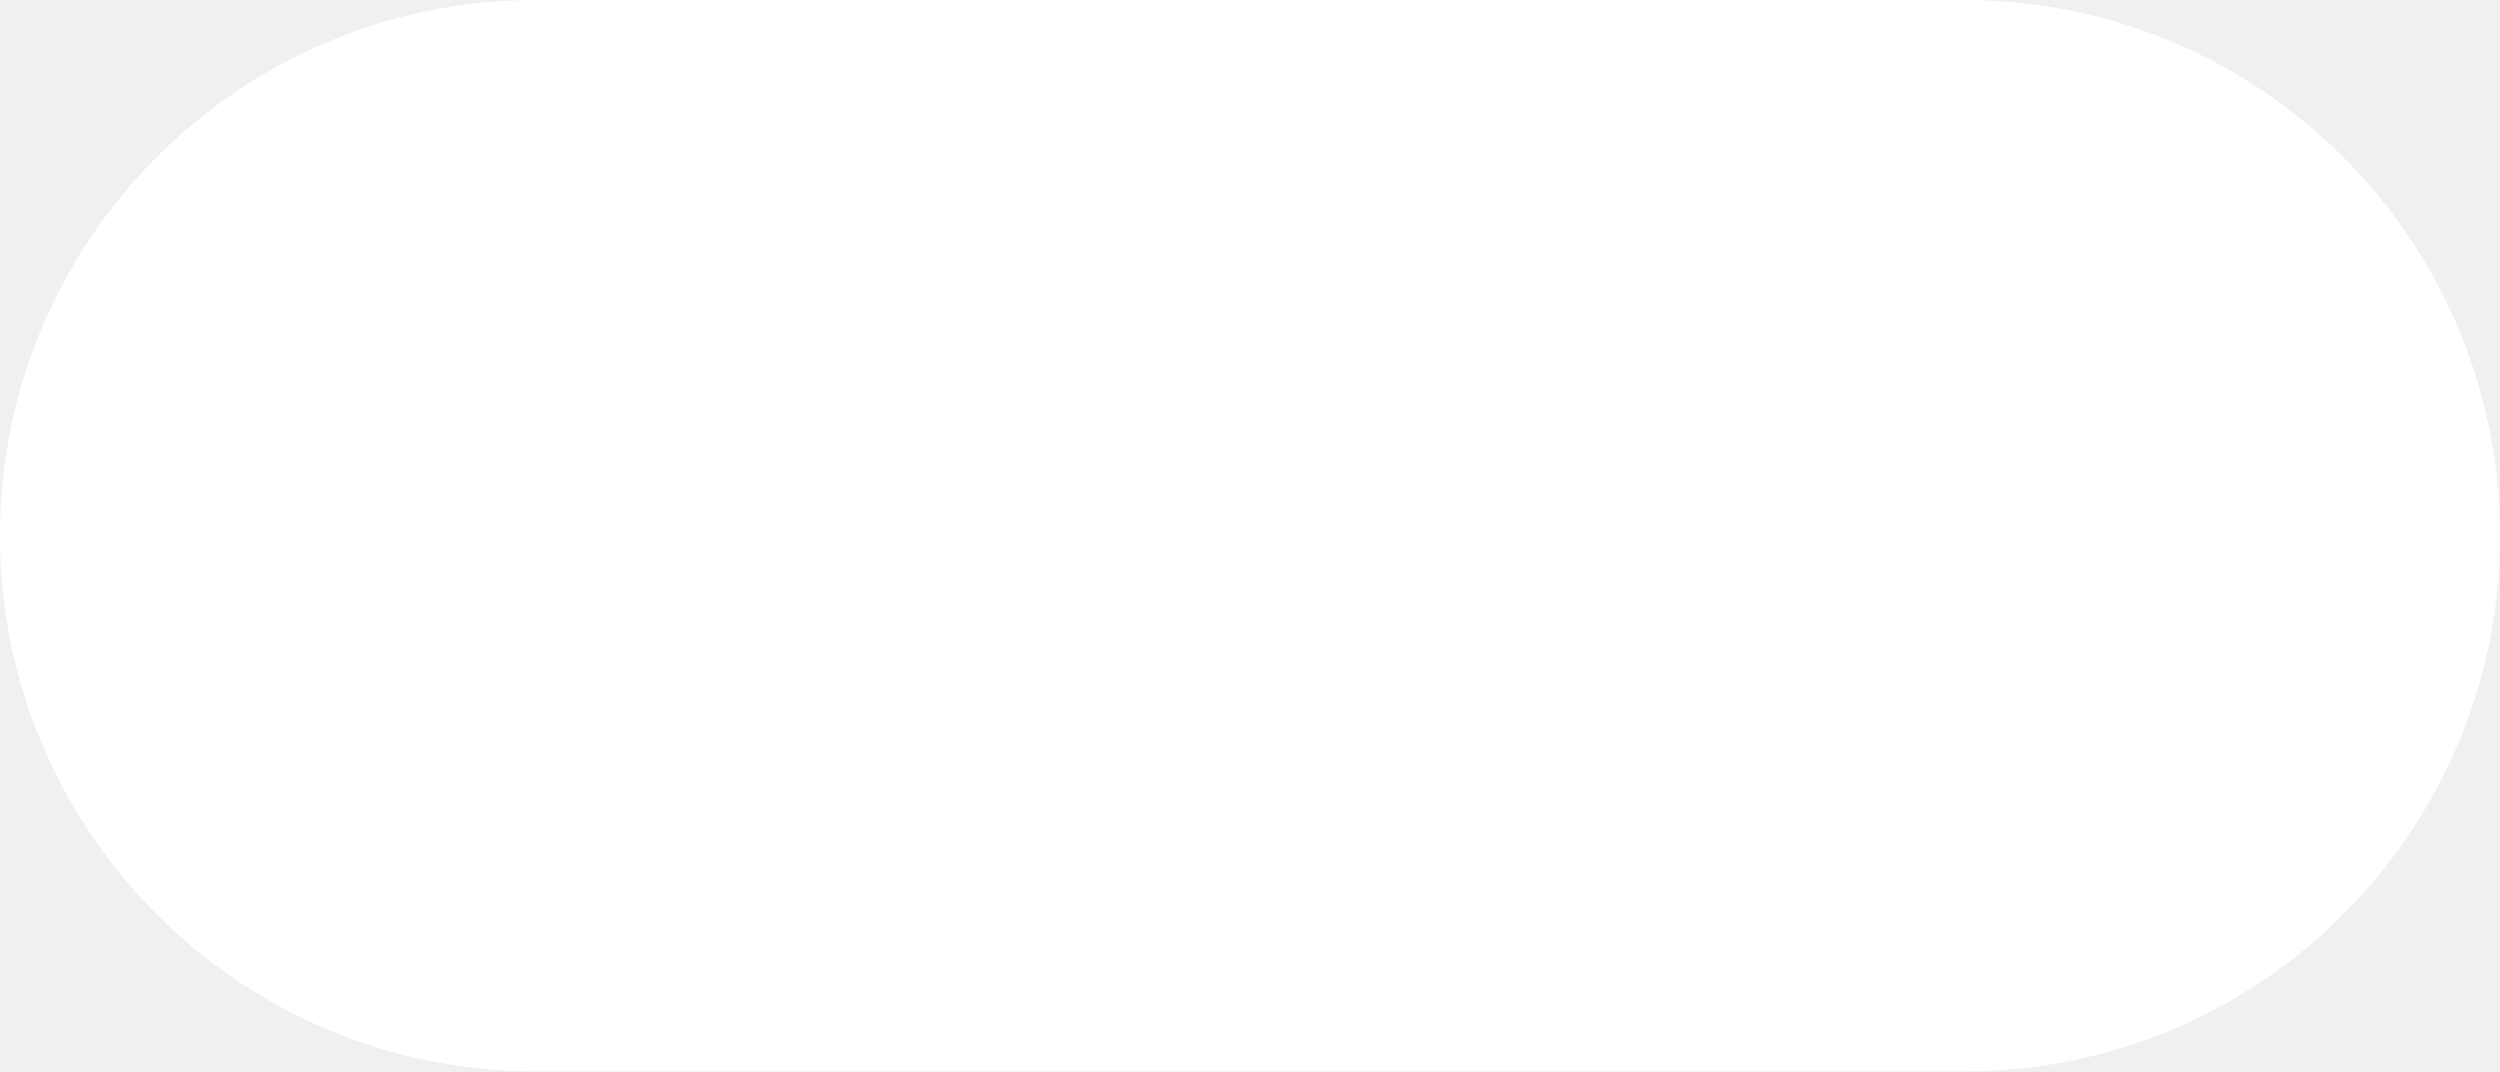
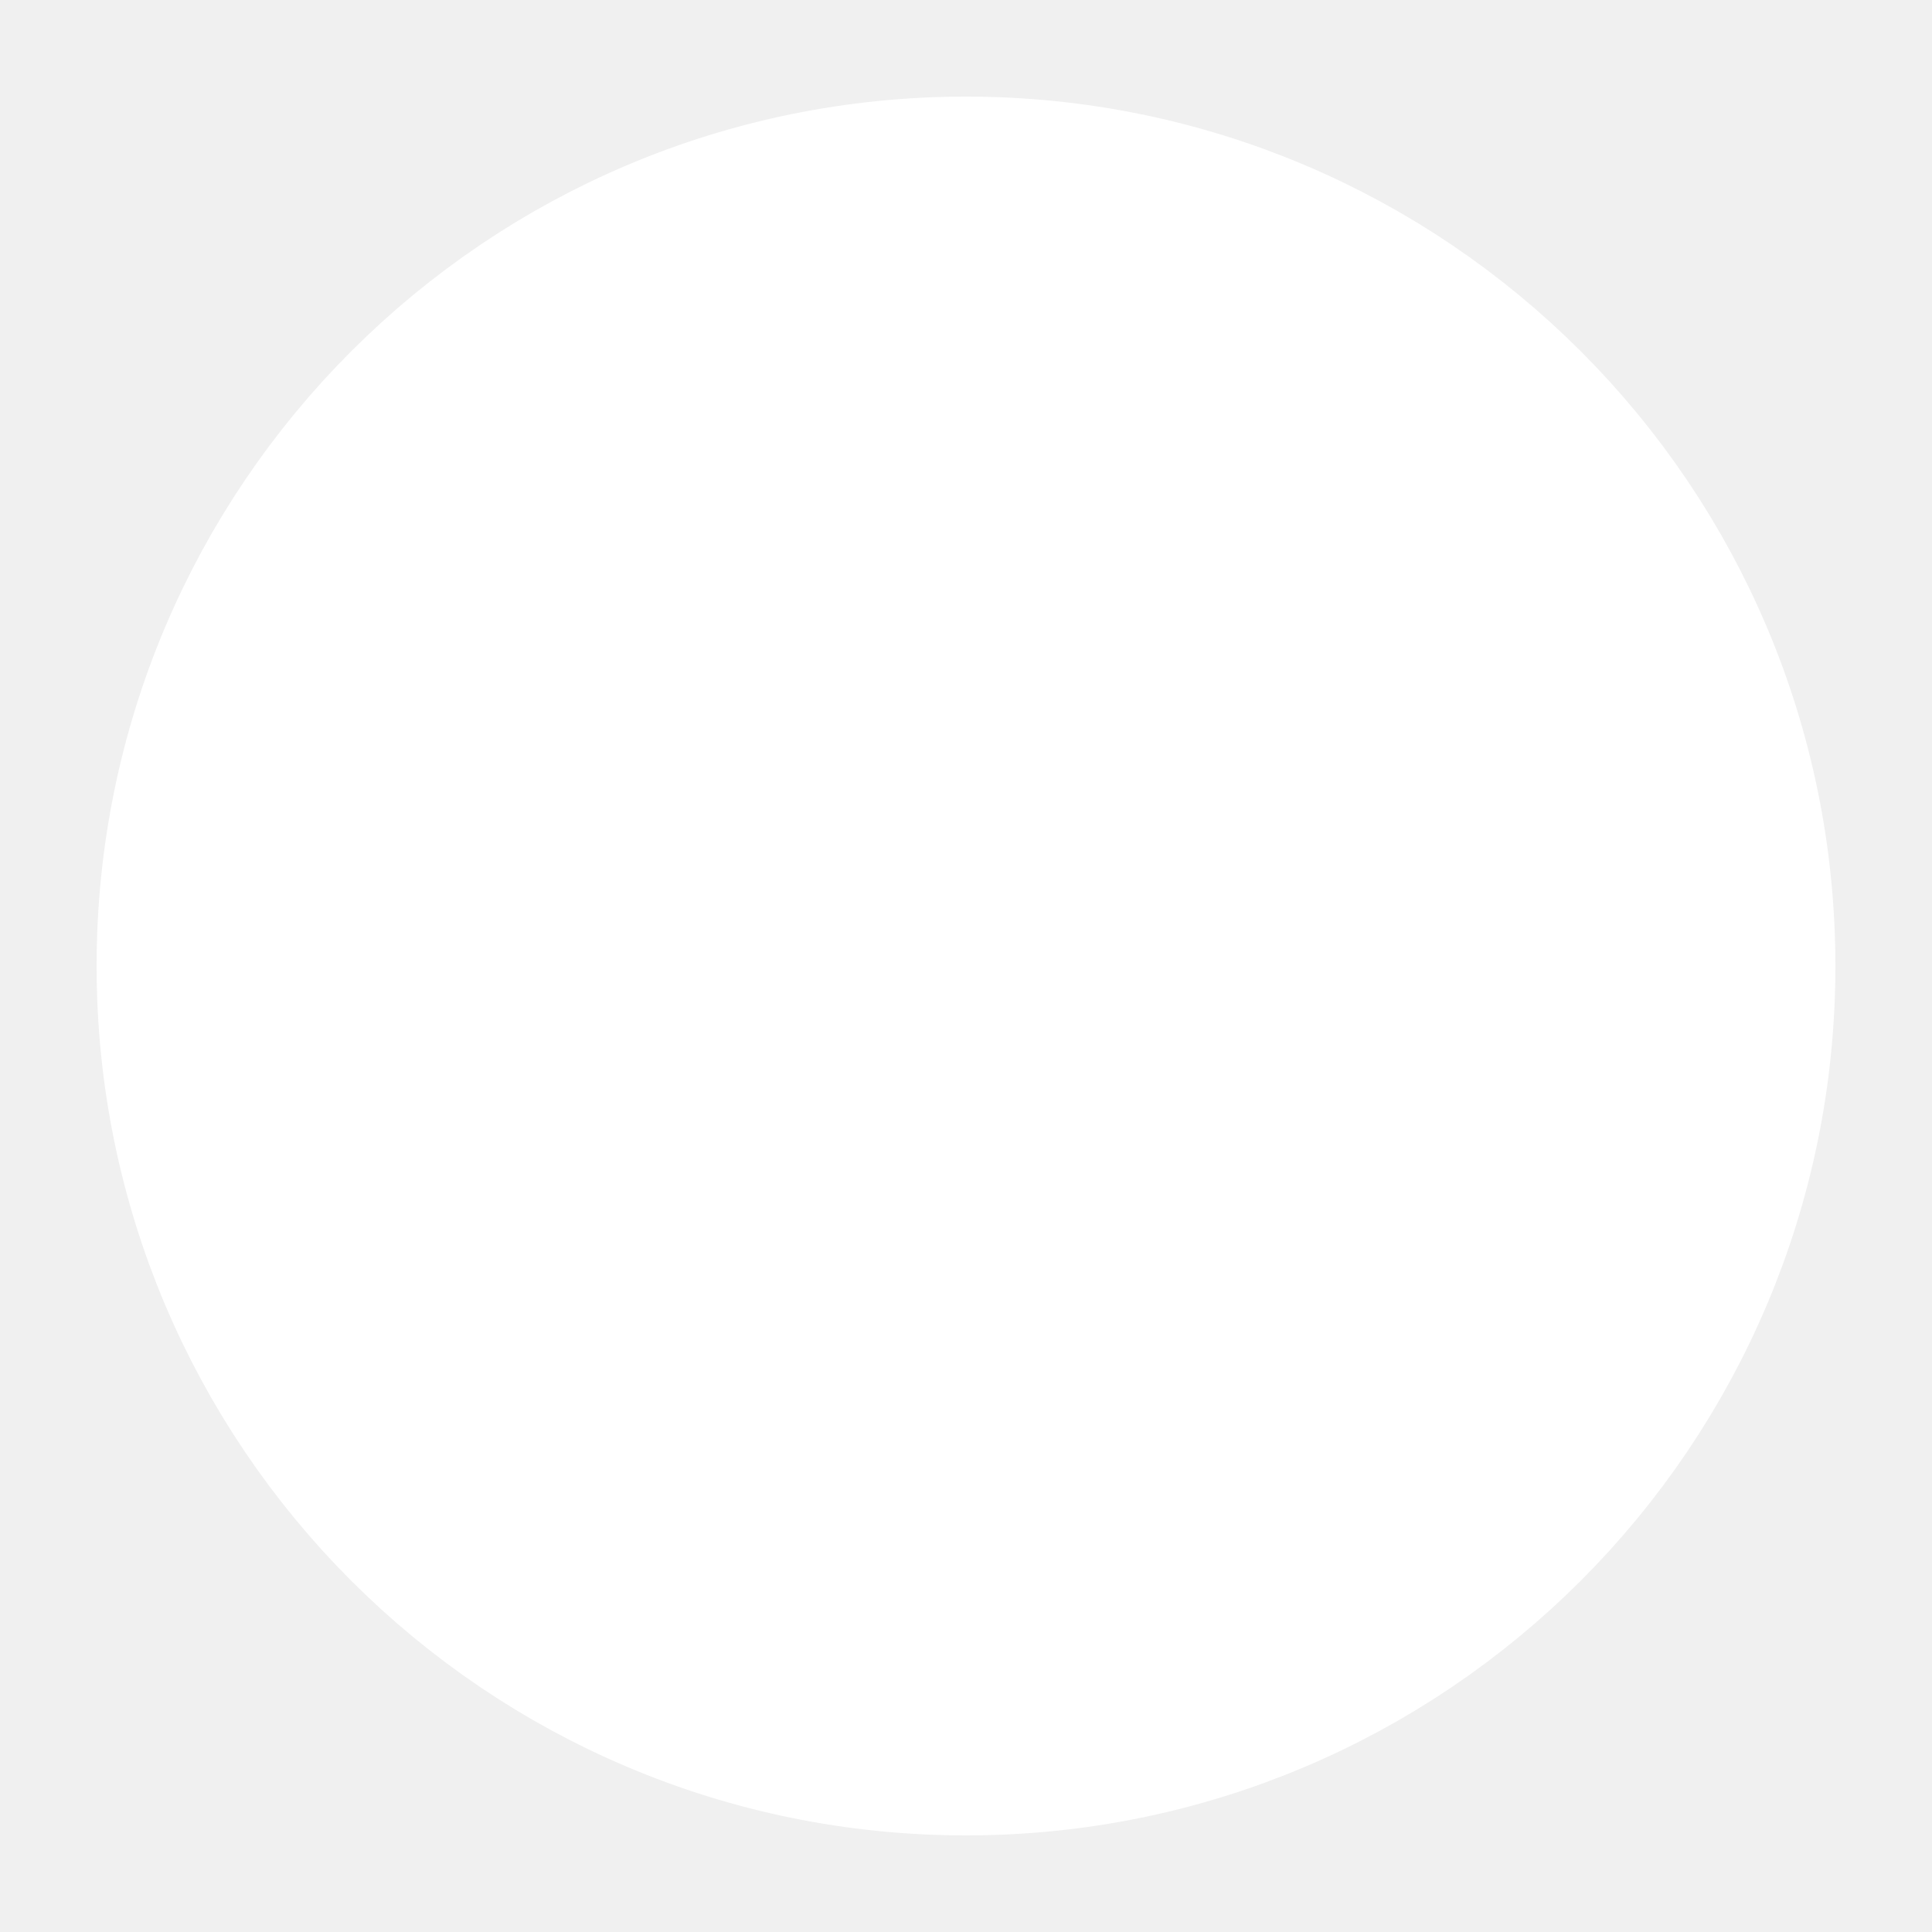
- <svg xmlns="http://www.w3.org/2000/svg" width="35" height="15" viewBox="0 0 35 15" fill="none">
-   <rect width="35" height="15" rx="7.5" fill="white" />
+ <svg xmlns="http://www.w3.org/2000/svg" width="10" height="10">
+   <circle cx="5" cy="5" r="4" fill="white" stroke="white" />
</svg>
